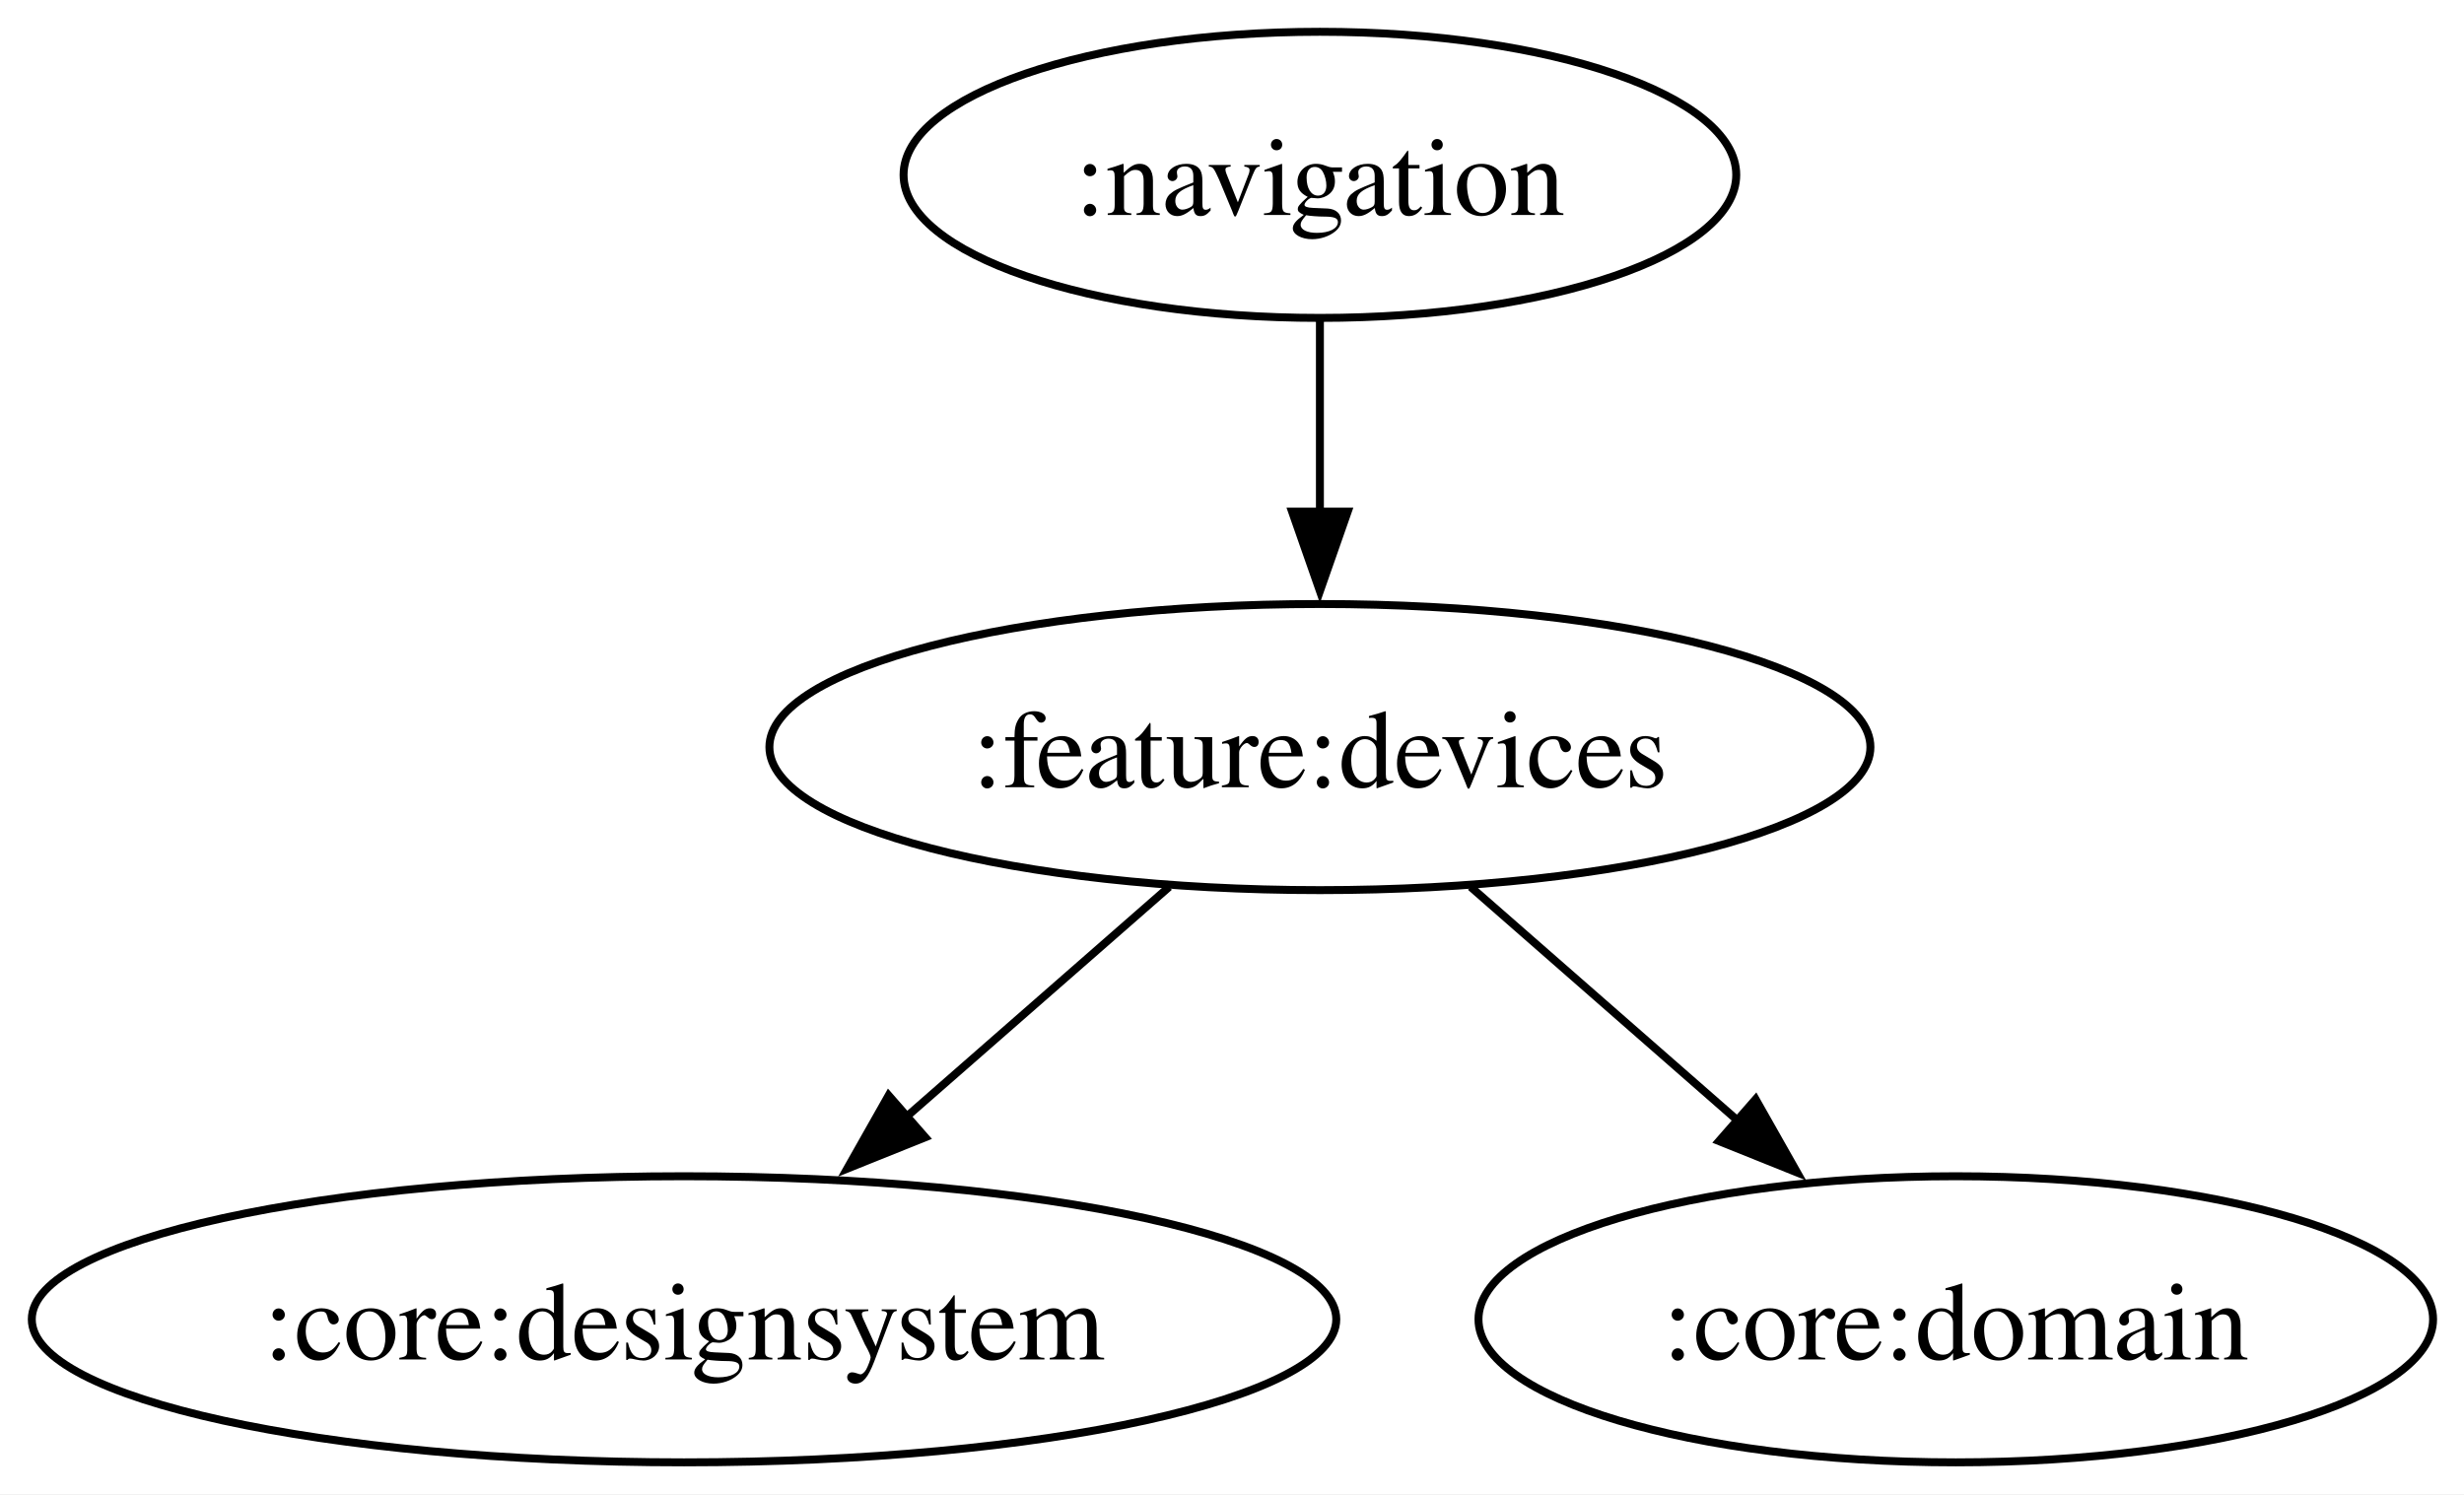
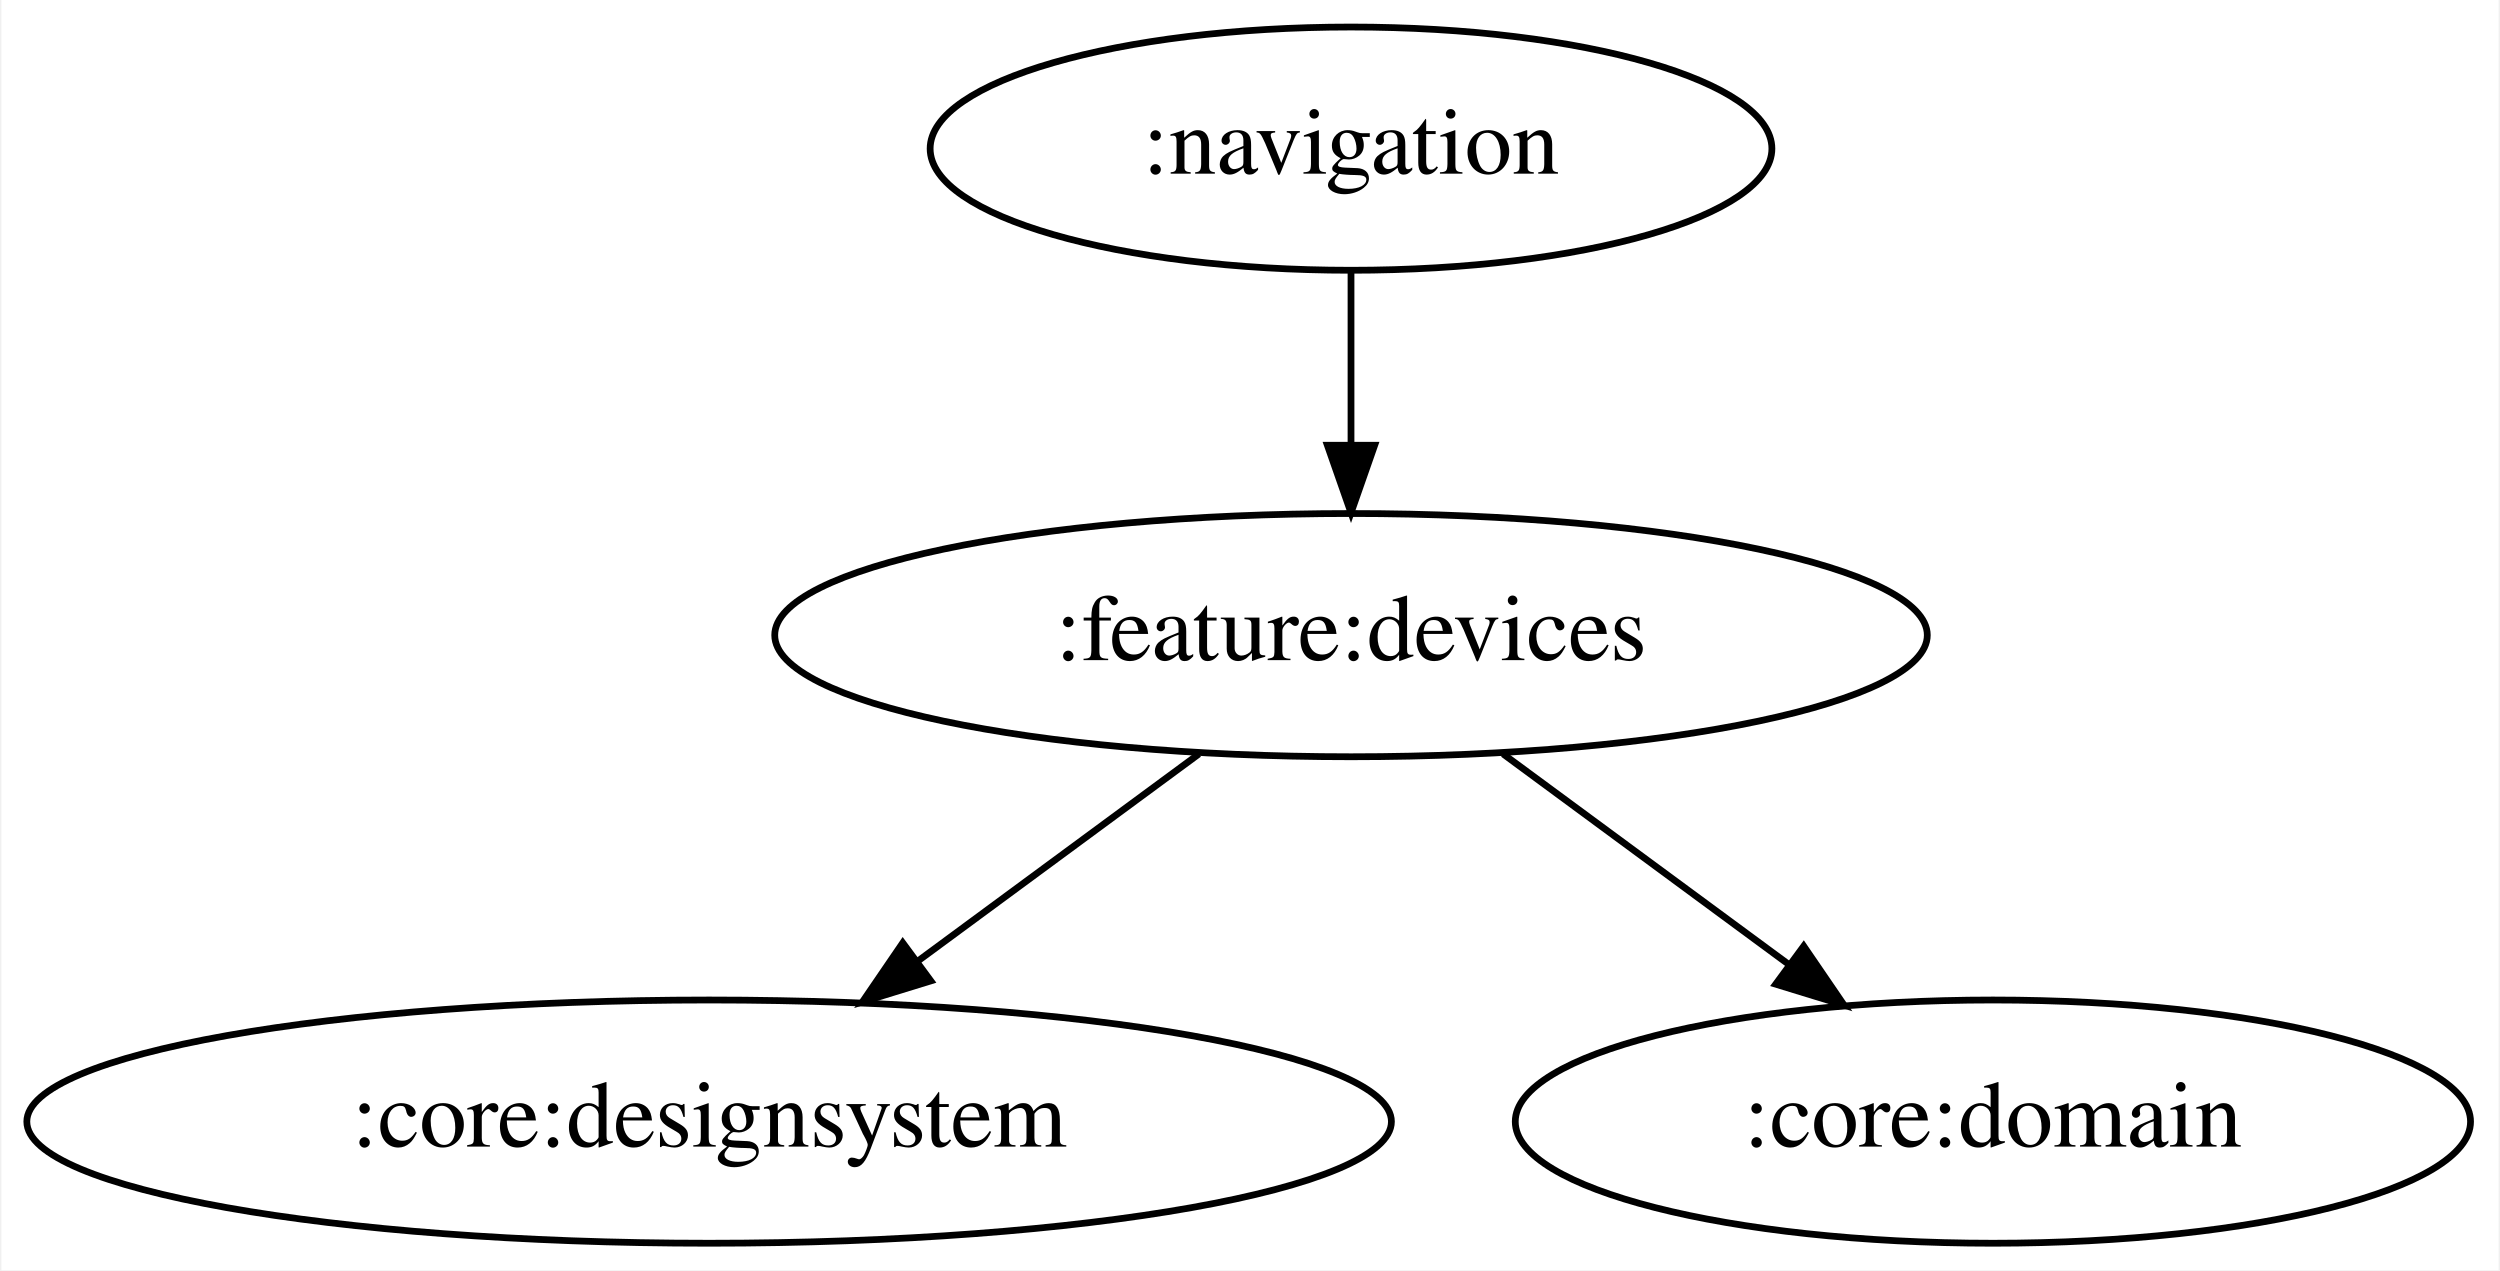
- <svg xmlns="http://www.w3.org/2000/svg" width="310pt" height="188pt" viewBox="0.00 0.00 310.00 188.00">
+ <svg xmlns="http://www.w3.org/2000/svg" width="370pt" height="188pt" viewBox="0.00 0.00 369.58 188.00">
  <g id="graph0" class="graph" transform="scale(1 1) rotate(0) translate(4 184)">
-     <polygon fill="white" stroke="none" points="-4,4 -4,-184 306.11,-184 306.11,4 -4,4" />
+     <polygon fill="white" stroke="transparent" points="-4,4 -4,-184 365.58,-184 365.58,4 -4,4" />
    <g id="node1" class="node">
-       <ellipse fill="none" stroke="black" cx="162.06" cy="-162" rx="52.38" ry="18" />
-       <text xml:space="preserve" text-anchor="middle" x="162.06" y="-156.95" font-family="Times,serif" font-size="14.00">:navigation</text>
+       <ellipse fill="none" stroke="black" cx="195.74" cy="-162" rx="62.29" ry="18" />
+       <text text-anchor="middle" x="195.74" y="-158.3" font-family="Times,serif" font-size="14.00">:navigation</text>
    </g>
    <g id="node2" class="node">
-       <ellipse fill="none" stroke="black" cx="162.06" cy="-90" rx="69.26" ry="18" />
-       <text xml:space="preserve" text-anchor="middle" x="162.06" y="-84.95" font-family="Times,serif" font-size="14.00">:feature:devices</text>
+       <ellipse fill="none" stroke="black" cx="195.74" cy="-90" rx="85.29" ry="18" />
+       <text text-anchor="middle" x="195.74" y="-86.3" font-family="Times,serif" font-size="14.00">:feature:devices</text>
    </g>
    <g id="edge1" class="edge">
-       <path fill="none" stroke="black" d="M162.06,-143.7C162.06,-136.41 162.06,-127.73 162.06,-119.54" />
-       <polygon fill="black" stroke="black" points="165.56,-119.62 162.06,-109.62 158.56,-119.62 165.56,-119.62" />
+       <path fill="none" stroke="black" d="M195.74,-143.7C195.74,-135.98 195.74,-126.71 195.74,-118.11" />
+       <polygon fill="black" stroke="black" points="199.24,-118.1 195.74,-108.1 192.24,-118.1 199.24,-118.1" />
    </g>
    <g id="node3" class="node">
-       <ellipse fill="none" stroke="black" cx="82.06" cy="-18" rx="82.06" ry="18" />
-       <text xml:space="preserve" text-anchor="middle" x="82.06" y="-12.95" font-family="Times,serif" font-size="14.00">:core:designsystem</text>
+       <ellipse fill="none" stroke="black" cx="100.74" cy="-18" rx="100.98" ry="18" />
+       <text text-anchor="middle" x="100.74" y="-14.3" font-family="Times,serif" font-size="14.00">:core:designsystem</text>
    </g>
    <g id="edge2" class="edge">
-       <path fill="none" stroke="black" d="M143.1,-72.41C133.18,-63.73 120.86,-52.95 109.88,-43.34" />
-       <polygon fill="black" stroke="black" points="112.41,-40.9 102.58,-36.95 107.8,-46.17 112.41,-40.9" />
+       <path fill="none" stroke="black" d="M173.23,-72.41C160.78,-63.24 145.13,-51.7 131.56,-41.71" />
+       <polygon fill="black" stroke="black" points="133.55,-38.83 123.42,-35.71 129.4,-44.46 133.55,-38.83" />
    </g>
    <g id="node4" class="node">
-       <ellipse fill="none" stroke="black" cx="242.06" cy="-18" rx="60.05" ry="18" />
-       <text xml:space="preserve" text-anchor="middle" x="242.06" y="-12.95" font-family="Times,serif" font-size="14.00">:core:domain</text>
+       <ellipse fill="none" stroke="black" cx="290.74" cy="-18" rx="70.69" ry="18" />
+       <text text-anchor="middle" x="290.74" y="-14.3" font-family="Times,serif" font-size="14.00">:core:domain</text>
    </g>
    <g id="edge3" class="edge">
-       <path fill="none" stroke="black" d="M181.02,-72.41C191.08,-63.61 203.63,-52.63 214.72,-42.92" />
-       <polygon fill="black" stroke="black" points="216.88,-45.69 222.1,-36.47 212.27,-40.42 216.88,-45.69" />
+       <path fill="none" stroke="black" d="M218.25,-72.41C230.89,-63.1 246.81,-51.37 260.52,-41.27" />
+       <polygon fill="black" stroke="black" points="262.74,-43.98 268.72,-35.23 258.59,-38.34 262.74,-43.98" />
    </g>
  </g>
</svg>
